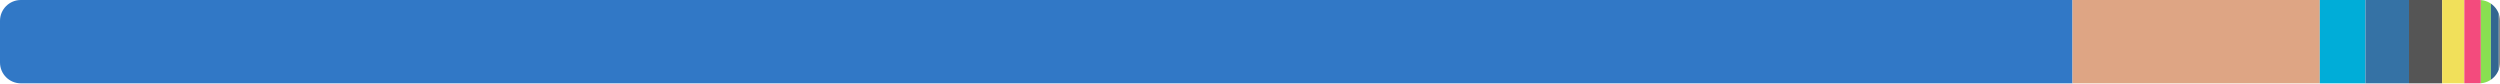
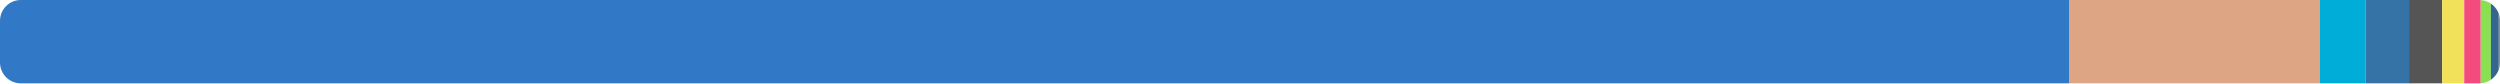
<svg xmlns="http://www.w3.org/2000/svg" width="480" height="16" viewBox="0 0 480 16">
  <clipPath id="r">
    <rect width="480" height="16" rx="4" />
  </clipPath>
  <g clip-path="url(#r)">
-     <rect x="0" y="0" width="397.921" height="16" fill="#3178c6" />
-     <rect x="397.921" y="0" width="47.48" height="16" fill="#dea584" />
-     <rect x="445.401" y="0" width="8.769" height="16" fill="#00add8" />
-     <rect x="454.17" y="0" width="8.361" height="16" fill="#3572a5" />
-     <rect x="462.53" y="0" width="6.363" height="16" fill="#555555" />
-     <rect x="468.893" y="0" width="4.255" height="16" fill="#f1e05a" />
-     <rect x="473.148" y="0" width="3.174" height="16" fill="#f34b7d" />
-     <rect x="476.322" y="0" width="1.923" height="16" fill="#89e051" />
-     <rect x="478.245" y="0" width="1.523" height="16" fill="#336790" />
+     <rect x="0" y="0" width="397.354" height="16" fill="#3178c6" />
+     <rect x="397.354" y="0" width="48.08" height="16" fill="#dea584" />
+     <rect x="445.434" y="0" width="8.754" height="16" fill="#00add8" />
+     <rect x="454.188" y="0" width="8.346" height="16" fill="#3572a5" />
+     <rect x="462.534" y="0" width="6.352" height="16" fill="#555555" />
+     <rect x="468.886" y="0" width="4.248" height="16" fill="#f1e05a" />
+     <rect x="473.134" y="0" width="3.168" height="16" fill="#f34b7d" />
+     <rect x="476.303" y="0" width="1.946" height="16" fill="#89e051" />
+     <rect x="478.248" y="0" width="1.52" height="16" fill="#336790" />
    <rect x="479.768" y="0" width="1" height="16" fill="#8b8b8b" />
  </g>
</svg>
